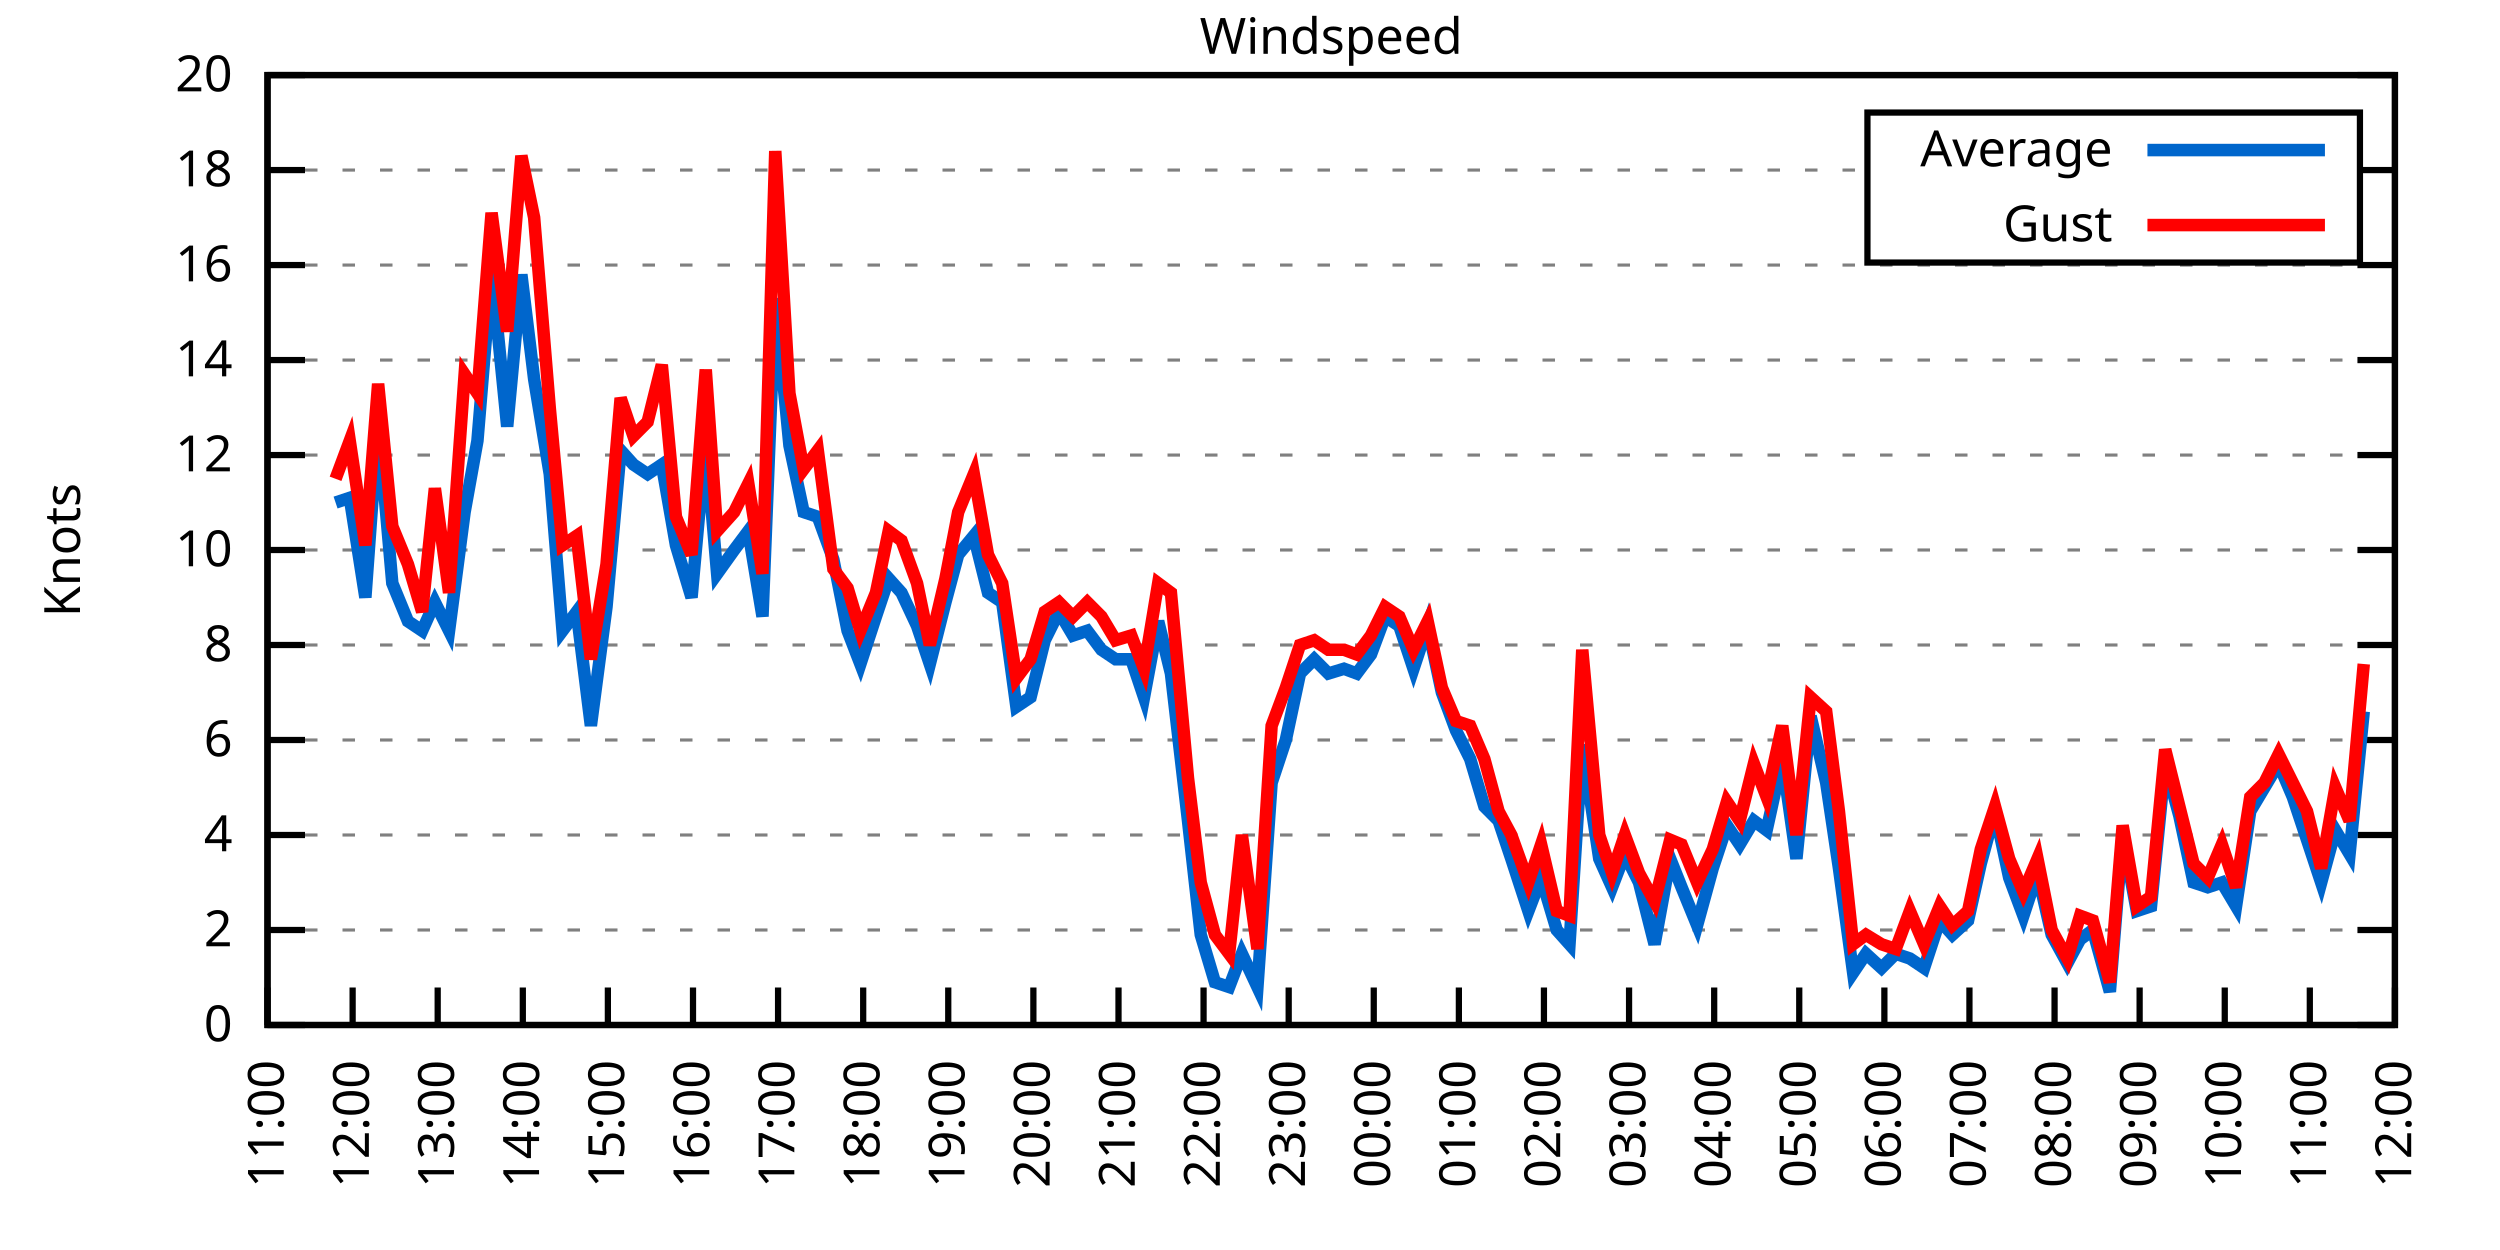
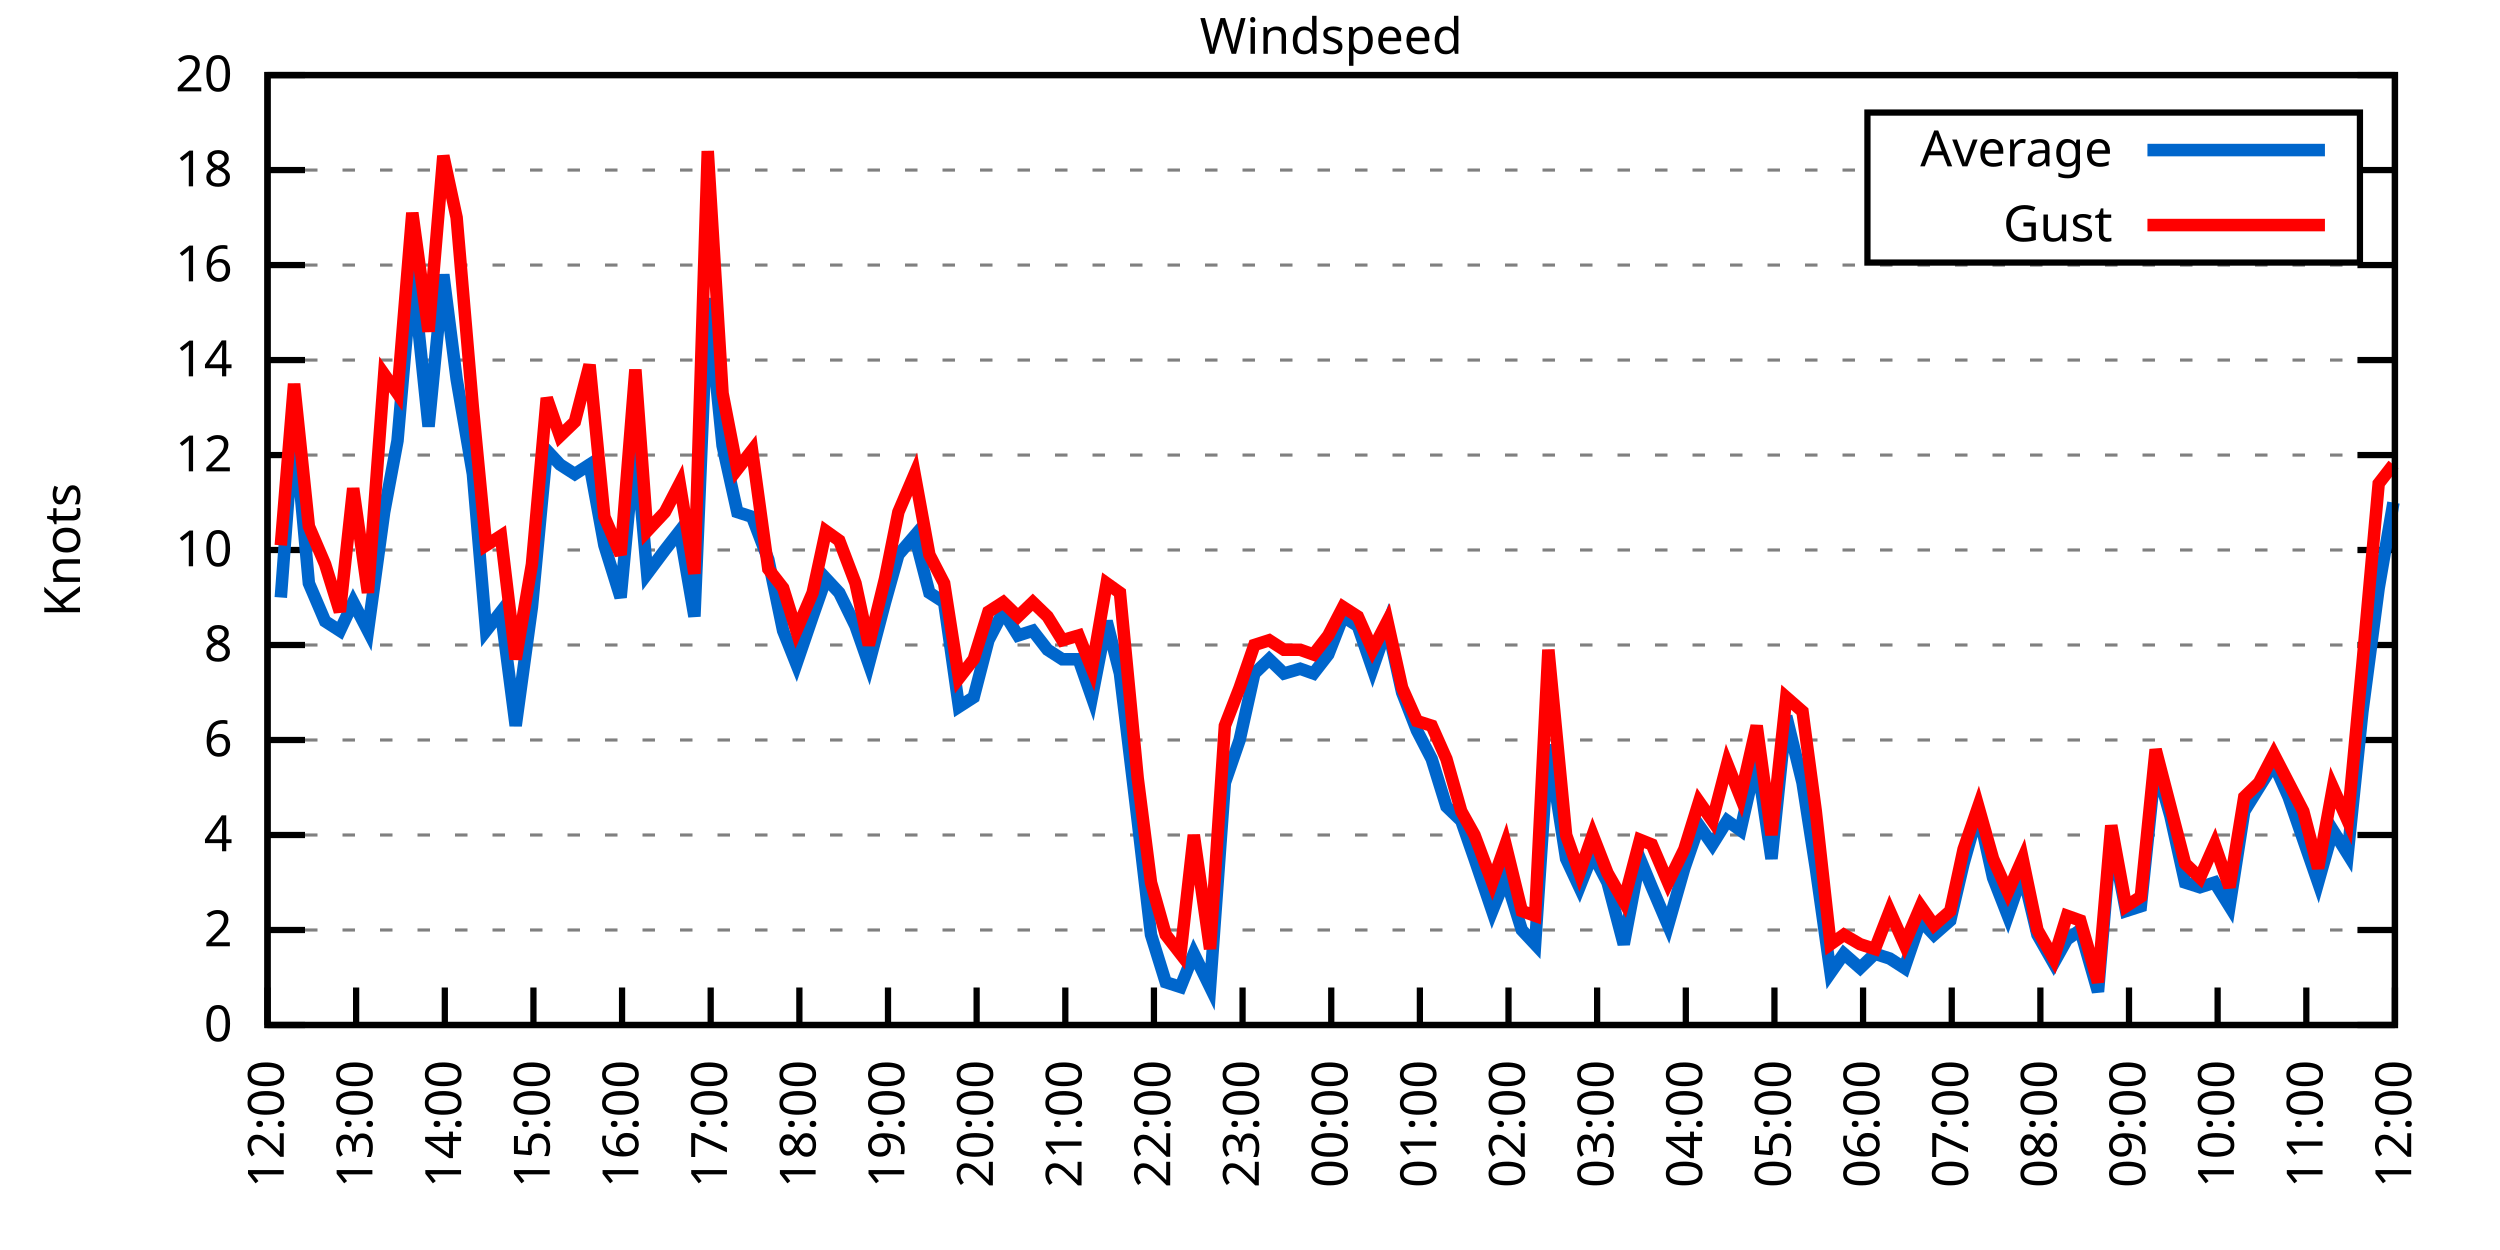
<svg xmlns="http://www.w3.org/2000/svg" xmlns:xlink="http://www.w3.org/1999/xlink" width="400" height="200" viewBox="0 0 400 200">
  <g id="gnuplot_canvas">
    <rect x="0" y="0" width="400" height="200" fill="none" />
    <defs>
      <circle id="gpDot" r="0.5" stroke-width="0.5" stroke="currentColor" />
      <path id="gpPt0" stroke-width="0.333" stroke="currentColor" d="M-1,0 h2 M0,-1 v2" />
      <path id="gpPt1" stroke-width="0.333" stroke="currentColor" d="M-1,-1 L1,1 M1,-1 L-1,1" />
      <path id="gpPt2" stroke-width="0.333" stroke="currentColor" d="M-1,0 L1,0 M0,-1 L0,1 M-1,-1 L1,1 M-1,1 L1,-1" />
      <rect id="gpPt3" stroke-width="0.333" stroke="currentColor" x="-1" y="-1" width="2" height="2" />
      <rect id="gpPt4" stroke-width="0.333" stroke="currentColor" fill="currentColor" x="-1" y="-1" width="2" height="2" />
      <circle id="gpPt5" stroke-width="0.333" stroke="currentColor" cx="0" cy="0" r="1" />
      <use xlink:href="#gpPt5" id="gpPt6" fill="currentColor" stroke="none" />
      <path id="gpPt7" stroke-width="0.333" stroke="currentColor" d="M0,-1.33 L-1.33,0.67 L1.33,0.67 z" />
      <use xlink:href="#gpPt7" id="gpPt8" fill="currentColor" stroke="none" />
      <use xlink:href="#gpPt7" id="gpPt9" stroke="currentColor" transform="rotate(180)" />
      <use xlink:href="#gpPt9" id="gpPt10" fill="currentColor" stroke="none" />
      <use xlink:href="#gpPt3" id="gpPt11" stroke="currentColor" transform="rotate(45)" />
      <use xlink:href="#gpPt11" id="gpPt12" fill="currentColor" stroke="none" />
      <path id="gpPt13" stroke-width="0.333" stroke="currentColor" d="M0,1.330 L1.265,0.411 L0.782,-1.067 L-0.782,-1.076 L-1.265,0.411 z" />
      <use xlink:href="#gpPt13" id="gpPt14" fill="currentColor" stroke="none" />
      <filter id="textbox" filterUnits="objectBoundingBox" x="0" y="0" height="1" width="1">
        <feFlood flood-color="white" flood-opacity="1" result="bgnd" />
        <feComposite in="SourceGraphic" in2="bgnd" operator="atop" />
      </filter>
      <filter id="greybox" filterUnits="objectBoundingBox" x="0" y="0" height="1" width="1">
        <feFlood flood-color="lightgrey" flood-opacity="1" result="grey" />
        <feComposite in="SourceGraphic" in2="grey" operator="atop" />
      </filter>
    </defs>
    <g fill="none" color="white" stroke="currentColor" stroke-width="1.00" stroke-linecap="butt" stroke-linejoin="miter">
</g>
    <g fill="none" color="black" stroke="currentColor" stroke-width="1.00" stroke-linecap="butt" stroke-linejoin="miter">
      <g stroke="none" shape-rendering="crispEdges">
        <polygon fill="rgb(255, 255, 255)" points="42.80,164.00 383.18,164.00 383.18,12.02 42.80,12.02 " />
      </g>
    </g>
    <g fill="none" color="black" stroke="currentColor" stroke-width="1.00" stroke-linecap="butt" stroke-linejoin="miter">
</g>
    <g fill="none" color="black" stroke="black" stroke-width="0.50" stroke-linecap="butt" stroke-linejoin="miter">
</g>
    <g fill="none" color="gray" stroke="currentColor" stroke-width="0.50" stroke-linecap="butt" stroke-linejoin="miter">
      <path stroke="gray" stroke-dasharray="2,4" class="gridline" d="M42.80,164.00 L383.19,164.00  " />
    </g>
    <g fill="none" color="gray" stroke="gray" stroke-width="1.00" stroke-linecap="butt" stroke-linejoin="miter">
</g>
    <g fill="none" color="black" stroke="currentColor" stroke-width="1.00" stroke-linecap="butt" stroke-linejoin="miter">
      <path stroke="black" d="M42.80,164.00 L48.80,164.00 M383.19,164.00 L377.19,164.00  " />
      <g transform="translate(37.20,166.60)" stroke="none" fill="black" font-family="Sans" font-size="8.00" text-anchor="end">
        <text>
          <tspan font-family="Sans"> 0</tspan>
        </text>
      </g>
    </g>
    <g fill="none" color="black" stroke="currentColor" stroke-width="1.00" stroke-linecap="butt" stroke-linejoin="miter">
</g>
    <g fill="none" color="black" stroke="black" stroke-width="0.50" stroke-linecap="butt" stroke-linejoin="miter">
</g>
    <g fill="none" color="gray" stroke="currentColor" stroke-width="0.50" stroke-linecap="butt" stroke-linejoin="miter">
      <path stroke="gray" stroke-dasharray="2,4" class="gridline" d="M42.80,148.80 L383.19,148.80  " />
    </g>
    <g fill="none" color="gray" stroke="gray" stroke-width="1.00" stroke-linecap="butt" stroke-linejoin="miter">
</g>
    <g fill="none" color="black" stroke="currentColor" stroke-width="1.00" stroke-linecap="butt" stroke-linejoin="miter">
      <path stroke="black" d="M42.80,148.80 L48.80,148.80 M383.19,148.80 L377.19,148.80  " />
      <g transform="translate(37.20,151.40)" stroke="none" fill="black" font-family="Sans" font-size="8.00" text-anchor="end">
        <text>
          <tspan font-family="Sans"> 2</tspan>
        </text>
      </g>
    </g>
    <g fill="none" color="black" stroke="currentColor" stroke-width="1.00" stroke-linecap="butt" stroke-linejoin="miter">
</g>
    <g fill="none" color="black" stroke="black" stroke-width="0.50" stroke-linecap="butt" stroke-linejoin="miter">
</g>
    <g fill="none" color="gray" stroke="currentColor" stroke-width="0.50" stroke-linecap="butt" stroke-linejoin="miter">
      <path stroke="gray" stroke-dasharray="2,4" class="gridline" d="M42.80,133.60 L383.19,133.60  " />
    </g>
    <g fill="none" color="gray" stroke="gray" stroke-width="1.00" stroke-linecap="butt" stroke-linejoin="miter">
</g>
    <g fill="none" color="black" stroke="currentColor" stroke-width="1.00" stroke-linecap="butt" stroke-linejoin="miter">
      <path stroke="black" d="M42.80,133.60 L48.80,133.60 M383.19,133.60 L377.19,133.60  " />
      <g transform="translate(37.20,136.20)" stroke="none" fill="black" font-family="Sans" font-size="8.00" text-anchor="end">
        <text>
          <tspan font-family="Sans"> 4</tspan>
        </text>
      </g>
    </g>
    <g fill="none" color="black" stroke="currentColor" stroke-width="1.00" stroke-linecap="butt" stroke-linejoin="miter">
</g>
    <g fill="none" color="black" stroke="black" stroke-width="0.50" stroke-linecap="butt" stroke-linejoin="miter">
</g>
    <g fill="none" color="gray" stroke="currentColor" stroke-width="0.50" stroke-linecap="butt" stroke-linejoin="miter">
      <path stroke="gray" stroke-dasharray="2,4" class="gridline" d="M42.80,118.40 L383.19,118.40  " />
    </g>
    <g fill="none" color="gray" stroke="gray" stroke-width="1.00" stroke-linecap="butt" stroke-linejoin="miter">
</g>
    <g fill="none" color="black" stroke="currentColor" stroke-width="1.00" stroke-linecap="butt" stroke-linejoin="miter">
      <path stroke="black" d="M42.80,118.40 L48.80,118.40 M383.19,118.40 L377.19,118.40  " />
      <g transform="translate(37.20,121.00)" stroke="none" fill="black" font-family="Sans" font-size="8.00" text-anchor="end">
        <text>
          <tspan font-family="Sans"> 6</tspan>
        </text>
      </g>
    </g>
    <g fill="none" color="black" stroke="currentColor" stroke-width="1.00" stroke-linecap="butt" stroke-linejoin="miter">
</g>
    <g fill="none" color="black" stroke="black" stroke-width="0.50" stroke-linecap="butt" stroke-linejoin="miter">
</g>
    <g fill="none" color="gray" stroke="currentColor" stroke-width="0.50" stroke-linecap="butt" stroke-linejoin="miter">
      <path stroke="gray" stroke-dasharray="2,4" class="gridline" d="M42.80,103.20 L383.19,103.20  " />
    </g>
    <g fill="none" color="gray" stroke="gray" stroke-width="1.00" stroke-linecap="butt" stroke-linejoin="miter">
</g>
    <g fill="none" color="black" stroke="currentColor" stroke-width="1.00" stroke-linecap="butt" stroke-linejoin="miter">
      <path stroke="black" d="M42.80,103.20 L48.80,103.20 M383.19,103.20 L377.19,103.20  " />
      <g transform="translate(37.20,105.80)" stroke="none" fill="black" font-family="Sans" font-size="8.00" text-anchor="end">
        <text>
          <tspan font-family="Sans"> 8</tspan>
        </text>
      </g>
    </g>
    <g fill="none" color="black" stroke="currentColor" stroke-width="1.00" stroke-linecap="butt" stroke-linejoin="miter">
</g>
    <g fill="none" color="black" stroke="black" stroke-width="0.50" stroke-linecap="butt" stroke-linejoin="miter">
</g>
    <g fill="none" color="gray" stroke="currentColor" stroke-width="0.50" stroke-linecap="butt" stroke-linejoin="miter">
      <path stroke="gray" stroke-dasharray="2,4" class="gridline" d="M42.80,88.00 L383.19,88.00  " />
    </g>
    <g fill="none" color="gray" stroke="gray" stroke-width="1.00" stroke-linecap="butt" stroke-linejoin="miter">
</g>
    <g fill="none" color="black" stroke="currentColor" stroke-width="1.00" stroke-linecap="butt" stroke-linejoin="miter">
      <path stroke="black" d="M42.80,88.00 L48.80,88.00 M383.19,88.00 L377.19,88.00  " />
      <g transform="translate(37.20,90.60)" stroke="none" fill="black" font-family="Sans" font-size="8.00" text-anchor="end">
        <text>
          <tspan font-family="Sans"> 10</tspan>
        </text>
      </g>
    </g>
    <g fill="none" color="black" stroke="currentColor" stroke-width="1.00" stroke-linecap="butt" stroke-linejoin="miter">
</g>
    <g fill="none" color="black" stroke="black" stroke-width="0.50" stroke-linecap="butt" stroke-linejoin="miter">
</g>
    <g fill="none" color="gray" stroke="currentColor" stroke-width="0.50" stroke-linecap="butt" stroke-linejoin="miter">
      <path stroke="gray" stroke-dasharray="2,4" class="gridline" d="M42.80,72.81 L383.19,72.81  " />
    </g>
    <g fill="none" color="gray" stroke="gray" stroke-width="1.00" stroke-linecap="butt" stroke-linejoin="miter">
</g>
    <g fill="none" color="black" stroke="currentColor" stroke-width="1.00" stroke-linecap="butt" stroke-linejoin="miter">
      <path stroke="black" d="M42.80,72.81 L48.80,72.81 M383.19,72.81 L377.19,72.81  " />
      <g transform="translate(37.20,75.41)" stroke="none" fill="black" font-family="Sans" font-size="8.00" text-anchor="end">
        <text>
          <tspan font-family="Sans"> 12</tspan>
        </text>
      </g>
    </g>
    <g fill="none" color="black" stroke="currentColor" stroke-width="1.00" stroke-linecap="butt" stroke-linejoin="miter">
</g>
    <g fill="none" color="black" stroke="black" stroke-width="0.50" stroke-linecap="butt" stroke-linejoin="miter">
</g>
    <g fill="none" color="gray" stroke="currentColor" stroke-width="0.50" stroke-linecap="butt" stroke-linejoin="miter">
      <path stroke="gray" stroke-dasharray="2,4" class="gridline" d="M42.80,57.61 L383.19,57.61  " />
    </g>
    <g fill="none" color="gray" stroke="gray" stroke-width="1.00" stroke-linecap="butt" stroke-linejoin="miter">
</g>
    <g fill="none" color="black" stroke="currentColor" stroke-width="1.00" stroke-linecap="butt" stroke-linejoin="miter">
      <path stroke="black" d="M42.80,57.61 L48.80,57.61 M383.19,57.61 L377.19,57.61  " />
      <g transform="translate(37.20,60.21)" stroke="none" fill="black" font-family="Sans" font-size="8.00" text-anchor="end">
        <text>
          <tspan font-family="Sans"> 14</tspan>
        </text>
      </g>
    </g>
    <g fill="none" color="black" stroke="currentColor" stroke-width="1.00" stroke-linecap="butt" stroke-linejoin="miter">
</g>
    <g fill="none" color="black" stroke="black" stroke-width="0.50" stroke-linecap="butt" stroke-linejoin="miter">
</g>
    <g fill="none" color="gray" stroke="currentColor" stroke-width="0.50" stroke-linecap="butt" stroke-linejoin="miter">
      <path stroke="gray" stroke-dasharray="2,4" class="gridline" d="M42.80,42.41 L383.19,42.41  " />
    </g>
    <g fill="none" color="gray" stroke="gray" stroke-width="1.00" stroke-linecap="butt" stroke-linejoin="miter">
</g>
    <g fill="none" color="black" stroke="currentColor" stroke-width="1.00" stroke-linecap="butt" stroke-linejoin="miter">
      <path stroke="black" d="M42.80,42.41 L48.80,42.41 M383.19,42.41 L377.19,42.41  " />
      <g transform="translate(37.20,45.01)" stroke="none" fill="black" font-family="Sans" font-size="8.00" text-anchor="end">
        <text>
          <tspan font-family="Sans"> 16</tspan>
        </text>
      </g>
    </g>
    <g fill="none" color="black" stroke="currentColor" stroke-width="1.00" stroke-linecap="butt" stroke-linejoin="miter">
</g>
    <g fill="none" color="black" stroke="black" stroke-width="0.50" stroke-linecap="butt" stroke-linejoin="miter">
</g>
    <g fill="none" color="gray" stroke="currentColor" stroke-width="0.50" stroke-linecap="butt" stroke-linejoin="miter">
      <path stroke="gray" stroke-dasharray="2,4" class="gridline" d="M42.80,27.21 L298.79,27.21 M377.59,27.21 L383.19,27.21  " />
    </g>
    <g fill="none" color="gray" stroke="gray" stroke-width="1.00" stroke-linecap="butt" stroke-linejoin="miter">
</g>
    <g fill="none" color="black" stroke="currentColor" stroke-width="1.00" stroke-linecap="butt" stroke-linejoin="miter">
      <path stroke="black" d="M42.80,27.21 L48.80,27.21 M383.19,27.21 L377.19,27.21  " />
      <g transform="translate(37.20,29.81)" stroke="none" fill="black" font-family="Sans" font-size="8.00" text-anchor="end">
        <text>
          <tspan font-family="Sans"> 18</tspan>
        </text>
      </g>
    </g>
    <g fill="none" color="black" stroke="currentColor" stroke-width="1.00" stroke-linecap="butt" stroke-linejoin="miter">
</g>
    <g fill="none" color="black" stroke="black" stroke-width="0.50" stroke-linecap="butt" stroke-linejoin="miter">
</g>
    <g fill="none" color="gray" stroke="currentColor" stroke-width="0.50" stroke-linecap="butt" stroke-linejoin="miter">
      <path stroke="gray" stroke-dasharray="2,4" class="gridline" d="M42.80,12.01 L383.19,12.01  " />
    </g>
    <g fill="none" color="gray" stroke="gray" stroke-width="1.00" stroke-linecap="butt" stroke-linejoin="miter">
</g>
    <g fill="none" color="black" stroke="currentColor" stroke-width="1.00" stroke-linecap="butt" stroke-linejoin="miter">
      <path stroke="black" d="M42.80,12.01 L48.80,12.01 M383.19,12.01 L377.19,12.01  " />
      <g transform="translate(37.20,14.61)" stroke="none" fill="black" font-family="Sans" font-size="8.00" text-anchor="end">
        <text>
          <tspan font-family="Sans"> 20</tspan>
        </text>
      </g>
    </g>
    <g fill="none" color="black" stroke="currentColor" stroke-width="1.00" stroke-linecap="butt" stroke-linejoin="miter">
      <path stroke="black" d="M42.80,164.00 L42.80,158.00  " />
      <g transform="translate(45.40,169.60) rotate(270.00)" stroke="none" fill="black" font-family="Sans" font-size="8.00" text-anchor="end">
        <text>
-           <tspan font-family="Sans">11:00</tspan>
-         </text>
-       </g>
-     </g>
-     <g fill="none" color="black" stroke="currentColor" stroke-width="1.00" stroke-linecap="butt" stroke-linejoin="miter">
-       <path stroke="black" d="M56.42,164.00 L56.42,158.00  " />
-       <g transform="translate(59.02,169.60) rotate(270.00)" stroke="none" fill="black" font-family="Sans" font-size="8.00" text-anchor="end">
-         <text>
          <tspan font-family="Sans">12:00</tspan>
        </text>
      </g>
    </g>
    <g fill="none" color="black" stroke="currentColor" stroke-width="1.00" stroke-linecap="butt" stroke-linejoin="miter">
-       <path stroke="black" d="M70.03,164.00 L70.03,158.00  " />
-       <g transform="translate(72.63,169.60) rotate(270.00)" stroke="none" fill="black" font-family="Sans" font-size="8.00" text-anchor="end">
+       <path stroke="black" d="M56.98,164.00 L56.98,158.00  " />
+       <g transform="translate(59.58,169.60) rotate(270.00)" stroke="none" fill="black" font-family="Sans" font-size="8.00" text-anchor="end">
        <text>
          <tspan font-family="Sans">13:00</tspan>
        </text>
      </g>
    </g>
    <g fill="none" color="black" stroke="currentColor" stroke-width="1.00" stroke-linecap="butt" stroke-linejoin="miter">
-       <path stroke="black" d="M83.65,164.00 L83.65,158.00  " />
-       <g transform="translate(86.25,169.60) rotate(270.00)" stroke="none" fill="black" font-family="Sans" font-size="8.00" text-anchor="end">
+       <path stroke="black" d="M71.17,164.00 L71.17,158.00  " />
+       <g transform="translate(73.77,169.60) rotate(270.00)" stroke="none" fill="black" font-family="Sans" font-size="8.00" text-anchor="end">
        <text>
          <tspan font-family="Sans">14:00</tspan>
        </text>
      </g>
    </g>
    <g fill="none" color="black" stroke="currentColor" stroke-width="1.00" stroke-linecap="butt" stroke-linejoin="miter">
-       <path stroke="black" d="M97.26,164.00 L97.26,158.00  " />
-       <g transform="translate(99.86,169.60) rotate(270.00)" stroke="none" fill="black" font-family="Sans" font-size="8.00" text-anchor="end">
+       <path stroke="black" d="M85.35,164.00 L85.35,158.00  " />
+       <g transform="translate(87.95,169.60) rotate(270.00)" stroke="none" fill="black" font-family="Sans" font-size="8.00" text-anchor="end">
        <text>
          <tspan font-family="Sans">15:00</tspan>
        </text>
      </g>
    </g>
    <g fill="none" color="black" stroke="currentColor" stroke-width="1.00" stroke-linecap="butt" stroke-linejoin="miter">
-       <path stroke="black" d="M110.88,164.00 L110.88,158.00  " />
-       <g transform="translate(113.48,169.60) rotate(270.00)" stroke="none" fill="black" font-family="Sans" font-size="8.00" text-anchor="end">
+       <path stroke="black" d="M99.53,164.00 L99.53,158.00  " />
+       <g transform="translate(102.13,169.60) rotate(270.00)" stroke="none" fill="black" font-family="Sans" font-size="8.00" text-anchor="end">
        <text>
          <tspan font-family="Sans">16:00</tspan>
        </text>
      </g>
    </g>
    <g fill="none" color="black" stroke="currentColor" stroke-width="1.00" stroke-linecap="butt" stroke-linejoin="miter">
-       <path stroke="black" d="M124.49,164.00 L124.49,158.00  " />
-       <g transform="translate(127.09,169.60) rotate(270.00)" stroke="none" fill="black" font-family="Sans" font-size="8.00" text-anchor="end">
+       <path stroke="black" d="M113.71,164.00 L113.71,158.00  " />
+       <g transform="translate(116.31,169.60) rotate(270.00)" stroke="none" fill="black" font-family="Sans" font-size="8.00" text-anchor="end">
        <text>
          <tspan font-family="Sans">17:00</tspan>
        </text>
      </g>
    </g>
    <g fill="none" color="black" stroke="currentColor" stroke-width="1.00" stroke-linecap="butt" stroke-linejoin="miter">
-       <path stroke="black" d="M138.11,164.00 L138.11,158.00  " />
-       <g transform="translate(140.71,169.60) rotate(270.00)" stroke="none" fill="black" font-family="Sans" font-size="8.00" text-anchor="end">
+       <path stroke="black" d="M127.90,164.00 L127.90,158.00  " />
+       <g transform="translate(130.50,169.60) rotate(270.00)" stroke="none" fill="black" font-family="Sans" font-size="8.00" text-anchor="end">
        <text>
          <tspan font-family="Sans">18:00</tspan>
        </text>
      </g>
    </g>
    <g fill="none" color="black" stroke="currentColor" stroke-width="1.00" stroke-linecap="butt" stroke-linejoin="miter">
-       <path stroke="black" d="M151.72,164.00 L151.72,158.00  " />
-       <g transform="translate(154.32,169.60) rotate(270.00)" stroke="none" fill="black" font-family="Sans" font-size="8.00" text-anchor="end">
+       <path stroke="black" d="M142.08,164.00 L142.08,158.00  " />
+       <g transform="translate(144.68,169.60) rotate(270.00)" stroke="none" fill="black" font-family="Sans" font-size="8.00" text-anchor="end">
        <text>
          <tspan font-family="Sans">19:00</tspan>
        </text>
      </g>
    </g>
    <g fill="none" color="black" stroke="currentColor" stroke-width="1.00" stroke-linecap="butt" stroke-linejoin="miter">
-       <path stroke="black" d="M165.34,164.00 L165.34,158.00  " />
-       <g transform="translate(167.94,169.60) rotate(270.00)" stroke="none" fill="black" font-family="Sans" font-size="8.00" text-anchor="end">
+       <path stroke="black" d="M156.26,164.00 L156.26,158.00  " />
+       <g transform="translate(158.86,169.60) rotate(270.00)" stroke="none" fill="black" font-family="Sans" font-size="8.00" text-anchor="end">
        <text>
          <tspan font-family="Sans">20:00</tspan>
        </text>
      </g>
    </g>
    <g fill="none" color="black" stroke="currentColor" stroke-width="1.00" stroke-linecap="butt" stroke-linejoin="miter">
-       <path stroke="black" d="M178.96,164.00 L178.96,158.00  " />
-       <g transform="translate(181.56,169.60) rotate(270.00)" stroke="none" fill="black" font-family="Sans" font-size="8.00" text-anchor="end">
+       <path stroke="black" d="M170.45,164.00 L170.45,158.00  " />
+       <g transform="translate(173.05,169.60) rotate(270.00)" stroke="none" fill="black" font-family="Sans" font-size="8.00" text-anchor="end">
        <text>
          <tspan font-family="Sans">21:00</tspan>
        </text>
      </g>
    </g>
    <g fill="none" color="black" stroke="currentColor" stroke-width="1.00" stroke-linecap="butt" stroke-linejoin="miter">
-       <path stroke="black" d="M192.57,164.00 L192.57,158.00  " />
-       <g transform="translate(195.17,169.60) rotate(270.00)" stroke="none" fill="black" font-family="Sans" font-size="8.00" text-anchor="end">
+       <path stroke="black" d="M184.63,164.00 L184.63,158.00  " />
+       <g transform="translate(187.23,169.60) rotate(270.00)" stroke="none" fill="black" font-family="Sans" font-size="8.00" text-anchor="end">
        <text>
          <tspan font-family="Sans">22:00</tspan>
        </text>
      </g>
    </g>
    <g fill="none" color="black" stroke="currentColor" stroke-width="1.00" stroke-linecap="butt" stroke-linejoin="miter">
-       <path stroke="black" d="M206.19,164.00 L206.19,158.00  " />
-       <g transform="translate(208.79,169.60) rotate(270.00)" stroke="none" fill="black" font-family="Sans" font-size="8.00" text-anchor="end">
+       <path stroke="black" d="M198.81,164.00 L198.81,158.00  " />
+       <g transform="translate(201.41,169.60) rotate(270.00)" stroke="none" fill="black" font-family="Sans" font-size="8.00" text-anchor="end">
        <text>
          <tspan font-family="Sans">23:00</tspan>
        </text>
      </g>
    </g>
    <g fill="none" color="black" stroke="currentColor" stroke-width="1.00" stroke-linecap="butt" stroke-linejoin="miter">
-       <path stroke="black" d="M219.80,164.00 L219.80,158.00  " />
-       <g transform="translate(222.40,169.60) rotate(270.00)" stroke="none" fill="black" font-family="Sans" font-size="8.00" text-anchor="end">
+       <path stroke="black" d="M213.00,164.00 L213.00,158.00  " />
+       <g transform="translate(215.60,169.60) rotate(270.00)" stroke="none" fill="black" font-family="Sans" font-size="8.00" text-anchor="end">
        <text>
          <tspan font-family="Sans">00:00</tspan>
        </text>
      </g>
    </g>
    <g fill="none" color="black" stroke="currentColor" stroke-width="1.00" stroke-linecap="butt" stroke-linejoin="miter">
-       <path stroke="black" d="M233.42,164.00 L233.42,158.00  " />
-       <g transform="translate(236.02,169.60) rotate(270.00)" stroke="none" fill="black" font-family="Sans" font-size="8.00" text-anchor="end">
+       <path stroke="black" d="M227.18,164.00 L227.18,158.00  " />
+       <g transform="translate(229.78,169.60) rotate(270.00)" stroke="none" fill="black" font-family="Sans" font-size="8.00" text-anchor="end">
        <text>
          <tspan font-family="Sans">01:00</tspan>
        </text>
      </g>
    </g>
    <g fill="none" color="black" stroke="currentColor" stroke-width="1.00" stroke-linecap="butt" stroke-linejoin="miter">
-       <path stroke="black" d="M247.03,164.00 L247.03,158.00  " />
-       <g transform="translate(249.63,169.60) rotate(270.00)" stroke="none" fill="black" font-family="Sans" font-size="8.00" text-anchor="end">
+       <path stroke="black" d="M241.36,164.00 L241.36,158.00  " />
+       <g transform="translate(243.96,169.60) rotate(270.00)" stroke="none" fill="black" font-family="Sans" font-size="8.00" text-anchor="end">
        <text>
          <tspan font-family="Sans">02:00</tspan>
        </text>
      </g>
    </g>
    <g fill="none" color="black" stroke="currentColor" stroke-width="1.00" stroke-linecap="butt" stroke-linejoin="miter">
-       <path stroke="black" d="M260.65,164.00 L260.65,158.00  " />
-       <g transform="translate(263.25,169.60) rotate(270.00)" stroke="none" fill="black" font-family="Sans" font-size="8.00" text-anchor="end">
+       <path stroke="black" d="M255.54,164.00 L255.54,158.00  " />
+       <g transform="translate(258.14,169.60) rotate(270.00)" stroke="none" fill="black" font-family="Sans" font-size="8.00" text-anchor="end">
        <text>
          <tspan font-family="Sans">03:00</tspan>
        </text>
      </g>
    </g>
    <g fill="none" color="black" stroke="currentColor" stroke-width="1.00" stroke-linecap="butt" stroke-linejoin="miter">
-       <path stroke="black" d="M274.27,164.00 L274.27,158.00  " />
-       <g transform="translate(276.87,169.60) rotate(270.00)" stroke="none" fill="black" font-family="Sans" font-size="8.00" text-anchor="end">
+       <path stroke="black" d="M269.73,164.00 L269.73,158.00  " />
+       <g transform="translate(272.33,169.60) rotate(270.00)" stroke="none" fill="black" font-family="Sans" font-size="8.00" text-anchor="end">
        <text>
          <tspan font-family="Sans">04:00</tspan>
        </text>
      </g>
    </g>
    <g fill="none" color="black" stroke="currentColor" stroke-width="1.00" stroke-linecap="butt" stroke-linejoin="miter">
-       <path stroke="black" d="M287.88,164.00 L287.88,158.00  " />
-       <g transform="translate(290.48,169.60) rotate(270.00)" stroke="none" fill="black" font-family="Sans" font-size="8.00" text-anchor="end">
+       <path stroke="black" d="M283.91,164.00 L283.91,158.00  " />
+       <g transform="translate(286.51,169.60) rotate(270.00)" stroke="none" fill="black" font-family="Sans" font-size="8.00" text-anchor="end">
        <text>
          <tspan font-family="Sans">05:00</tspan>
        </text>
      </g>
    </g>
    <g fill="none" color="black" stroke="currentColor" stroke-width="1.00" stroke-linecap="butt" stroke-linejoin="miter">
-       <path stroke="black" d="M301.50,164.00 L301.50,158.00  " />
-       <g transform="translate(304.10,169.60) rotate(270.00)" stroke="none" fill="black" font-family="Sans" font-size="8.00" text-anchor="end">
+       <path stroke="black" d="M298.09,164.00 L298.09,158.00  " />
+       <g transform="translate(300.69,169.60) rotate(270.00)" stroke="none" fill="black" font-family="Sans" font-size="8.00" text-anchor="end">
        <text>
          <tspan font-family="Sans">06:00</tspan>
        </text>
      </g>
    </g>
    <g fill="none" color="black" stroke="currentColor" stroke-width="1.00" stroke-linecap="butt" stroke-linejoin="miter">
-       <path stroke="black" d="M315.11,164.00 L315.11,158.00  " />
-       <g transform="translate(317.71,169.60) rotate(270.00)" stroke="none" fill="black" font-family="Sans" font-size="8.00" text-anchor="end">
+       <path stroke="black" d="M312.28,164.00 L312.28,158.00  " />
+       <g transform="translate(314.88,169.60) rotate(270.00)" stroke="none" fill="black" font-family="Sans" font-size="8.00" text-anchor="end">
        <text>
          <tspan font-family="Sans">07:00</tspan>
        </text>
      </g>
    </g>
    <g fill="none" color="black" stroke="currentColor" stroke-width="1.00" stroke-linecap="butt" stroke-linejoin="miter">
-       <path stroke="black" d="M328.73,164.00 L328.73,158.00  " />
-       <g transform="translate(331.33,169.60) rotate(270.00)" stroke="none" fill="black" font-family="Sans" font-size="8.00" text-anchor="end">
+       <path stroke="black" d="M326.46,164.00 L326.46,158.00  " />
+       <g transform="translate(329.06,169.60) rotate(270.00)" stroke="none" fill="black" font-family="Sans" font-size="8.00" text-anchor="end">
        <text>
          <tspan font-family="Sans">08:00</tspan>
        </text>
      </g>
    </g>
    <g fill="none" color="black" stroke="currentColor" stroke-width="1.00" stroke-linecap="butt" stroke-linejoin="miter">
-       <path stroke="black" d="M342.34,164.00 L342.34,158.00  " />
-       <g transform="translate(344.94,169.60) rotate(270.00)" stroke="none" fill="black" font-family="Sans" font-size="8.00" text-anchor="end">
+       <path stroke="black" d="M340.64,164.00 L340.64,158.00  " />
+       <g transform="translate(343.24,169.60) rotate(270.00)" stroke="none" fill="black" font-family="Sans" font-size="8.00" text-anchor="end">
        <text>
          <tspan font-family="Sans">09:00</tspan>
        </text>
      </g>
    </g>
    <g fill="none" color="black" stroke="currentColor" stroke-width="1.00" stroke-linecap="butt" stroke-linejoin="miter">
-       <path stroke="black" d="M355.96,164.00 L355.96,158.00  " />
-       <g transform="translate(358.56,169.60) rotate(270.00)" stroke="none" fill="black" font-family="Sans" font-size="8.00" text-anchor="end">
+       <path stroke="black" d="M354.82,164.00 L354.82,158.00  " />
+       <g transform="translate(357.42,169.60) rotate(270.00)" stroke="none" fill="black" font-family="Sans" font-size="8.00" text-anchor="end">
        <text>
          <tspan font-family="Sans">10:00</tspan>
        </text>
      </g>
    </g>
    <g fill="none" color="black" stroke="currentColor" stroke-width="1.00" stroke-linecap="butt" stroke-linejoin="miter">
-       <path stroke="black" d="M369.57,164.00 L369.57,158.00  " />
-       <g transform="translate(372.17,169.60) rotate(270.00)" stroke="none" fill="black" font-family="Sans" font-size="8.00" text-anchor="end">
+       <path stroke="black" d="M369.01,164.00 L369.01,158.00  " />
+       <g transform="translate(371.61,169.60) rotate(270.00)" stroke="none" fill="black" font-family="Sans" font-size="8.00" text-anchor="end">
        <text>
          <tspan font-family="Sans">11:00</tspan>
        </text>
      </g>
    </g>
    <g fill="none" color="black" stroke="currentColor" stroke-width="1.00" stroke-linecap="butt" stroke-linejoin="miter">
      <path stroke="black" d="M383.19,164.00 L383.19,158.00  " />
      <g transform="translate(385.79,169.60) rotate(270.00)" stroke="none" fill="black" font-family="Sans" font-size="8.00" text-anchor="end">
        <text>
          <tspan font-family="Sans">12:00</tspan>
        </text>
      </g>
    </g>
    <g fill="none" color="black" stroke="currentColor" stroke-width="1.00" stroke-linecap="butt" stroke-linejoin="miter">
</g>
    <g fill="none" color="black" stroke="currentColor" stroke-width="1.00" stroke-linecap="butt" stroke-linejoin="miter">
      <path stroke="black" d="M42.80,12.01 L42.80,164.00 L383.19,164.00 L383.19,12.01 L42.80,12.01 Z  " />
    </g>
    <g fill="none" color="black" stroke="currentColor" stroke-width="1.00" stroke-linecap="butt" stroke-linejoin="miter">
</g>
    <g fill="none" color="black" stroke="currentColor" stroke-width="1.00" stroke-linecap="butt" stroke-linejoin="miter">
      <path stroke="black" d="M298.79,42.01 L298.79,18.01 L377.59,18.01 L377.59,42.01 L298.79,42.01 Z  " />
    </g>
    <g id="Windspeed_plot_1">
      <g fill="none" color="white" stroke="black" stroke-width="2.00" stroke-linecap="butt" stroke-linejoin="miter">
</g>
      <g fill="none" color="black" stroke="currentColor" stroke-width="2.00" stroke-linecap="butt" stroke-linejoin="miter">
        <g transform="translate(337.99,26.61)" stroke="none" fill="black" font-family="Sans" font-size="8.00" text-anchor="end">
          <text>
            <tspan font-family="Sans">Average</tspan>
          </text>
        </g>
      </g>
      <g fill="none" color="black" stroke="currentColor" stroke-width="2.00" stroke-linecap="butt" stroke-linejoin="miter">
-         <path stroke="rgb(  0, 102, 204)" d="M343.59,24.01 L371.99,24.01 M53.69,80.41 L55.96,79.65 L58.46,95.60 L60.50,67.49 L62.77,93.32 L65.27,99.40   L67.54,100.92 L69.58,96.36 L71.85,100.92 L74.34,81.93 L76.39,70.53 L78.65,43.17 L81.15,68.25 L83.42,43.93   L85.46,60.65 L87.96,75.85 L90.00,100.92 L92.27,97.88 L94.54,116.12 L97.04,97.12 L99.30,72.05 L101.35,74.33   L103.62,75.85 L105.89,74.33 L108.15,87.25 L110.65,95.60 L112.92,70.53 L114.74,91.80 L117.46,88.00 L119.73,84.97   L122.00,98.64 L124.04,47.73 L126.31,71.29 L128.58,81.93 L130.85,82.69 L133.34,89.52 L135.61,100.92 L137.66,106.24   L140.15,98.64 L142.19,92.56 L144.24,94.84 L146.73,100.16 L148.77,106.24 L151.27,96.36 L153.31,88.76 L155.81,85.73   L158.08,94.84 L160.35,96.36 L162.62,113.08 L164.89,111.56 L167.16,102.44 L169.43,97.88 L171.69,101.68 L173.96,100.92   L176.23,103.96 L178.50,105.48 L181.00,105.48 L183.04,111.56 L185.31,99.40 L187.35,107.76 L190.08,131.32 L192.12,149.56   L194.39,157.16 L196.66,157.92 L198.70,152.60 L201.19,157.92 L203.46,125.24 L205.73,118.40 L208.00,107.76 L210.27,105.48   L212.54,107.76 L215.04,107.00 L217.08,107.76 L219.35,104.72 L221.62,98.64 L223.89,100.16 L226.16,107.00 L228.43,100.16   L230.70,110.80 L232.96,116.88 L235.23,121.44 L237.50,129.04 L239.77,131.32 L241.81,137.40 L244.54,145.76 L246.58,140.44   L249.08,148.80 L251.12,151.08 L253.16,119.16 L255.88,137.40 L257.93,141.96 L259.97,136.64 L262.24,141.20 L264.73,151.08   L267.23,137.40 L269.05,141.96 L271.54,148.04 L274.04,138.92 L276.31,132.08 L278.35,135.12 L280.62,131.32 L282.66,132.84   L285.16,121.44 L287.43,137.40 L289.70,114.60 L292.19,125.24 L294.23,138.92 L296.50,155.64 L298.55,152.60 L301.04,154.88   L303.31,152.60 L305.58,153.36 L307.85,154.88 L310.35,147.28 L312.39,149.56 L314.89,147.28 L316.93,138.16 L319.20,129.80   L321.47,140.44 L323.74,146.52 L326.00,139.68 L328.27,149.56 L330.77,154.12 L332.81,150.32 L334.85,148.80 L337.58,158.68   L339.62,133.60 L341.89,145.76 L344.16,145.00 L346.43,122.20 L348.70,130.56 L350.97,141.20 L353.24,141.96 L355.50,141.20   L357.77,145.00 L360.04,129.80 L362.31,126.00 L364.58,122.20 L366.85,127.52 L369.12,134.36 L371.39,141.20 L373.66,132.84   L375.93,136.64 L378.20,113.84  " />
+         <path stroke="rgb(  0, 102, 204)" d="M343.59,24.01 L371.99,24.01 M44.93,95.60 L47.05,67.49 L49.42,93.32 L52.02,99.40 L54.38,100.92 L56.51,96.36   L58.87,100.92 L61.47,81.93 L63.60,70.53 L65.97,43.17 L68.57,68.25 L70.93,43.93 L73.06,60.65 L75.66,75.85   L77.78,100.92 L80.15,97.88 L82.51,116.12 L85.11,97.12 L87.48,72.05 L89.60,74.33 L91.97,75.85 L94.33,74.33   L96.70,87.25 L99.30,95.60 L101.66,70.53 L103.55,91.80 L106.39,88.00 L108.75,84.97 L111.11,98.64 L113.24,47.73   L115.61,71.29 L117.97,81.93 L120.33,82.69 L122.93,89.52 L125.30,100.92 L127.42,106.24 L130.02,98.64 L132.15,92.56   L134.28,94.84 L136.88,100.16 L139.01,106.24 L141.61,96.36 L143.74,88.76 L146.34,85.73 L148.70,94.84 L151.06,96.36   L153.43,113.08 L155.79,111.56 L158.15,102.44 L160.52,97.88 L162.88,101.68 L165.25,100.92 L167.61,103.96 L169.97,105.48   L172.57,105.48 L174.70,111.56 L177.06,99.40 L179.19,107.76 L182.03,131.32 L184.16,149.56 L186.52,157.16 L188.88,157.92   L191.01,152.60 L193.61,157.92 L195.98,125.24 L198.34,118.40 L200.70,107.76 L203.07,105.48 L205.43,107.76 L208.03,107.00   L210.16,107.76 L212.52,104.72 L214.89,98.64 L217.25,100.16 L219.61,107.00 L221.98,100.16 L224.34,110.80 L226.71,116.88   L229.07,121.44 L231.43,129.04 L233.80,131.32 L235.92,137.40 L238.76,145.76 L240.89,140.44 L243.49,148.80 L245.62,151.08   L247.74,119.16 L250.58,137.40 L252.71,141.96 L254.83,136.64 L257.20,141.20 L259.80,151.08 L262.40,137.40 L264.29,141.96   L266.89,148.04 L269.49,138.92 L271.85,132.08 L273.98,135.12 L276.35,131.32 L278.47,132.84 L281.07,121.44 L283.44,137.40   L285.80,114.60 L288.40,125.24 L290.53,138.92 L292.89,155.64 L295.02,152.60 L297.62,154.88 L299.98,152.60 L302.35,153.36   L304.71,154.88 L307.31,147.28 L309.44,149.56 L312.04,147.28 L314.17,138.16 L316.53,129.80 L318.89,140.44 L321.26,146.52   L323.62,139.68 L325.99,149.56 L328.59,154.12 L330.71,150.32 L332.84,148.80 L335.68,158.68 L337.80,133.60 L340.17,145.76   L342.53,145.00 L344.90,122.20 L347.26,130.56 L349.62,141.20 L351.99,141.96 L354.35,141.20 L356.72,145.00 L359.08,129.80   L361.44,126.00 L363.81,122.20 L366.17,127.52 L368.53,134.36 L370.90,141.20 L373.26,132.84 L375.63,136.64 L377.99,113.84   L380.59,94.08 L382.95,80.41  " />
      </g>
    </g>
    <g id="Windspeed_plot_2">
      <g fill="none" color="black" stroke="currentColor" stroke-width="2.00" stroke-linecap="butt" stroke-linejoin="miter">
        <g transform="translate(337.99,38.61)" stroke="none" fill="black" font-family="Sans" font-size="8.00" text-anchor="end">
          <text>
            <tspan font-family="Sans">Gust</tspan>
          </text>
        </g>
      </g>
      <g fill="none" color="black" stroke="currentColor" stroke-width="2.00" stroke-linecap="butt" stroke-linejoin="miter">
-         <path stroke="rgb(255,   0,   0)" d="M343.59,36.01 L371.99,36.01 M53.69,76.61 L55.96,70.53 L58.46,87.25 L60.50,61.41 L62.77,84.21 L65.27,90.28   L67.54,97.88 L69.58,78.13 L71.85,94.84 L74.34,59.89 L76.39,62.93 L78.65,34.05 L81.15,53.05 L83.42,24.93   L85.46,34.81 L87.96,65.21 L90.00,87.25 L92.27,85.73 L94.54,105.48 L97.04,90.28 L99.30,63.69 L101.35,69.77   L103.62,67.49 L105.89,58.37 L108.15,82.69 L110.65,88.76 L112.92,59.13 L114.74,84.97 L117.46,81.93 L119.73,77.37   L122.00,91.80 L124.04,24.17 L126.31,62.93 L128.58,75.09 L130.85,72.05 L133.34,91.04 L135.61,94.08 L137.66,100.92   L140.15,94.84 L142.19,84.97 L144.24,86.49 L146.73,93.32 L148.77,103.20 L151.27,92.56 L153.31,81.93 L155.81,75.85   L158.08,88.76 L160.35,93.32 L162.62,108.52 L164.89,105.48 L167.16,97.88 L169.43,96.36 L171.69,98.64 L173.96,96.36   L176.23,98.64 L178.50,102.44 L181.00,101.68 L183.04,107.00 L185.31,93.32 L187.35,94.84 L190.08,124.48 L192.12,141.20   L194.39,149.56 L196.66,152.60 L198.70,133.60 L201.19,151.84 L203.46,116.12 L205.73,110.04 L208.00,103.20 L210.27,102.44   L212.54,103.96 L215.04,103.96 L217.08,104.72 L219.35,101.68 L221.62,97.12 L223.89,98.64 L226.16,103.96 L228.43,99.40   L230.70,110.04 L232.96,115.36 L235.23,116.12 L237.50,121.44 L239.77,129.80 L241.81,133.60 L244.54,141.20 L246.58,135.12   L249.08,145.76 L251.12,146.52 L253.16,103.96 L255.88,133.60 L257.93,139.68 L259.97,133.60 L262.24,139.68 L264.73,144.24   L267.23,134.36 L269.05,135.12 L271.54,141.20 L274.04,135.88 L276.31,128.28 L278.35,131.32 L280.62,122.20 L282.66,127.52   L285.16,116.12 L287.43,133.60 L289.70,111.56 L292.19,113.84 L294.23,129.80 L296.50,151.08 L298.55,149.56 L301.04,151.08   L303.31,151.84 L305.58,145.76 L307.85,151.08 L310.35,145.00 L312.39,148.04 L314.89,145.76 L316.93,135.88 L319.20,129.04   L321.47,137.40 L323.74,142.72 L326.00,137.40 L328.27,148.80 L330.77,153.36 L332.81,146.52 L334.85,147.28 L337.58,157.16   L339.62,132.08 L341.89,145.00 L344.16,143.48 L346.43,119.92 L348.70,129.04 L350.97,138.16 L353.24,140.44 L355.50,135.12   L357.77,141.96 L360.04,127.52 L362.31,125.24 L364.58,120.68 L366.85,125.24 L369.12,129.80 L371.39,138.92 L373.66,126.00   L375.93,131.32 L378.20,106.24  " />
+         <path stroke="rgb(255,   0,   0)" d="M343.59,36.01 L371.99,36.01 M44.93,87.25 L47.05,61.41 L49.42,84.21 L52.02,90.28 L54.38,97.88 L56.51,78.13   L58.87,94.84 L61.47,59.89 L63.60,62.93 L65.97,34.05 L68.57,53.05 L70.93,24.93 L73.06,34.81 L75.66,65.21   L77.78,87.25 L80.15,85.73 L82.51,105.48 L85.11,90.28 L87.48,63.69 L89.60,69.77 L91.97,67.49 L94.33,58.37   L96.70,82.69 L99.30,88.76 L101.66,59.13 L103.55,84.97 L106.39,81.93 L108.75,77.37 L111.11,91.80 L113.24,24.17   L115.61,62.93 L117.97,75.09 L120.33,72.05 L122.93,91.04 L125.30,94.08 L127.42,100.92 L130.02,94.84 L132.15,84.97   L134.28,86.49 L136.88,93.32 L139.01,103.20 L141.61,92.56 L143.74,81.93 L146.34,75.85 L148.70,88.76 L151.06,93.32   L153.43,108.52 L155.79,105.48 L158.15,97.88 L160.52,96.36 L162.88,98.64 L165.25,96.36 L167.61,98.64 L169.97,102.44   L172.57,101.68 L174.70,107.00 L177.06,93.32 L179.19,94.84 L182.03,124.48 L184.16,141.20 L186.52,149.56 L188.88,152.60   L191.01,133.60 L193.61,151.84 L195.98,116.12 L198.34,110.04 L200.70,103.20 L203.07,102.44 L205.43,103.96 L208.03,103.96   L210.16,104.72 L212.52,101.68 L214.89,97.12 L217.25,98.64 L219.61,103.96 L221.98,99.40 L224.34,110.04 L226.71,115.36   L229.07,116.12 L231.43,121.44 L233.80,129.80 L235.92,133.60 L238.76,141.20 L240.89,135.12 L243.49,145.76 L245.62,146.52   L247.74,103.96 L250.58,133.60 L252.71,139.68 L254.83,133.60 L257.20,139.68 L259.80,144.24 L262.40,134.36 L264.29,135.12   L266.89,141.20 L269.49,135.88 L271.85,128.28 L273.98,131.32 L276.35,122.20 L278.47,127.52 L281.07,116.12 L283.44,133.60   L285.80,111.56 L288.40,113.84 L290.53,129.80 L292.89,151.08 L295.02,149.56 L297.62,151.08 L299.98,151.84 L302.35,145.76   L304.71,151.08 L307.31,145.00 L309.44,148.04 L312.04,145.76 L314.17,135.88 L316.53,129.04 L318.89,137.40 L321.26,142.72   L323.62,137.40 L325.99,148.80 L328.59,153.36 L330.71,146.52 L332.84,147.28 L335.68,157.16 L337.80,132.08 L340.17,145.00   L342.53,143.48 L344.90,119.92 L347.26,129.04 L349.62,138.16 L351.99,140.44 L354.35,135.12 L356.72,141.96 L359.08,127.52   L361.44,125.24 L363.81,120.68 L366.17,125.24 L368.53,129.80 L370.90,138.92 L373.26,126.00 L375.63,131.32 L377.99,106.24   L380.59,77.37 L382.95,74.33  " />
      </g>
    </g>
    <g fill="none" color="black" stroke="currentColor" stroke-width="2.00" stroke-linecap="butt" stroke-linejoin="miter">
</g>
    <g fill="none" color="black" stroke="black" stroke-width="1.00" stroke-linecap="butt" stroke-linejoin="miter">
</g>
    <g fill="none" color="black" stroke="currentColor" stroke-width="1.00" stroke-linecap="butt" stroke-linejoin="miter">
      <path stroke="black" d="M42.80,12.01 L42.80,164.00 L383.19,164.00 L383.19,12.01 L42.80,12.01 Z  " />
      <g transform="translate(12.80,88.01) rotate(270.00)" stroke="none" fill="black" font-family="Sans" font-size="8.00" text-anchor="middle">
        <text>
          <tspan font-family="Sans">Knots</tspan>
        </text>
      </g>
    </g>
    <g fill="none" color="black" stroke="currentColor" stroke-width="1.00" stroke-linecap="butt" stroke-linejoin="miter">
</g>
    <g fill="none" color="black" stroke="currentColor" stroke-width="1.00" stroke-linecap="butt" stroke-linejoin="miter">
      <g transform="translate(212.99,8.61)" stroke="none" fill="black" font-family="Sans" font-size="8.00" text-anchor="middle">
        <text>
          <tspan font-family="Sans">Windspeed</tspan>
        </text>
      </g>
    </g>
    <g fill="none" color="black" stroke="currentColor" stroke-width="1.00" stroke-linecap="butt" stroke-linejoin="miter">
</g>
  </g>
</svg>
